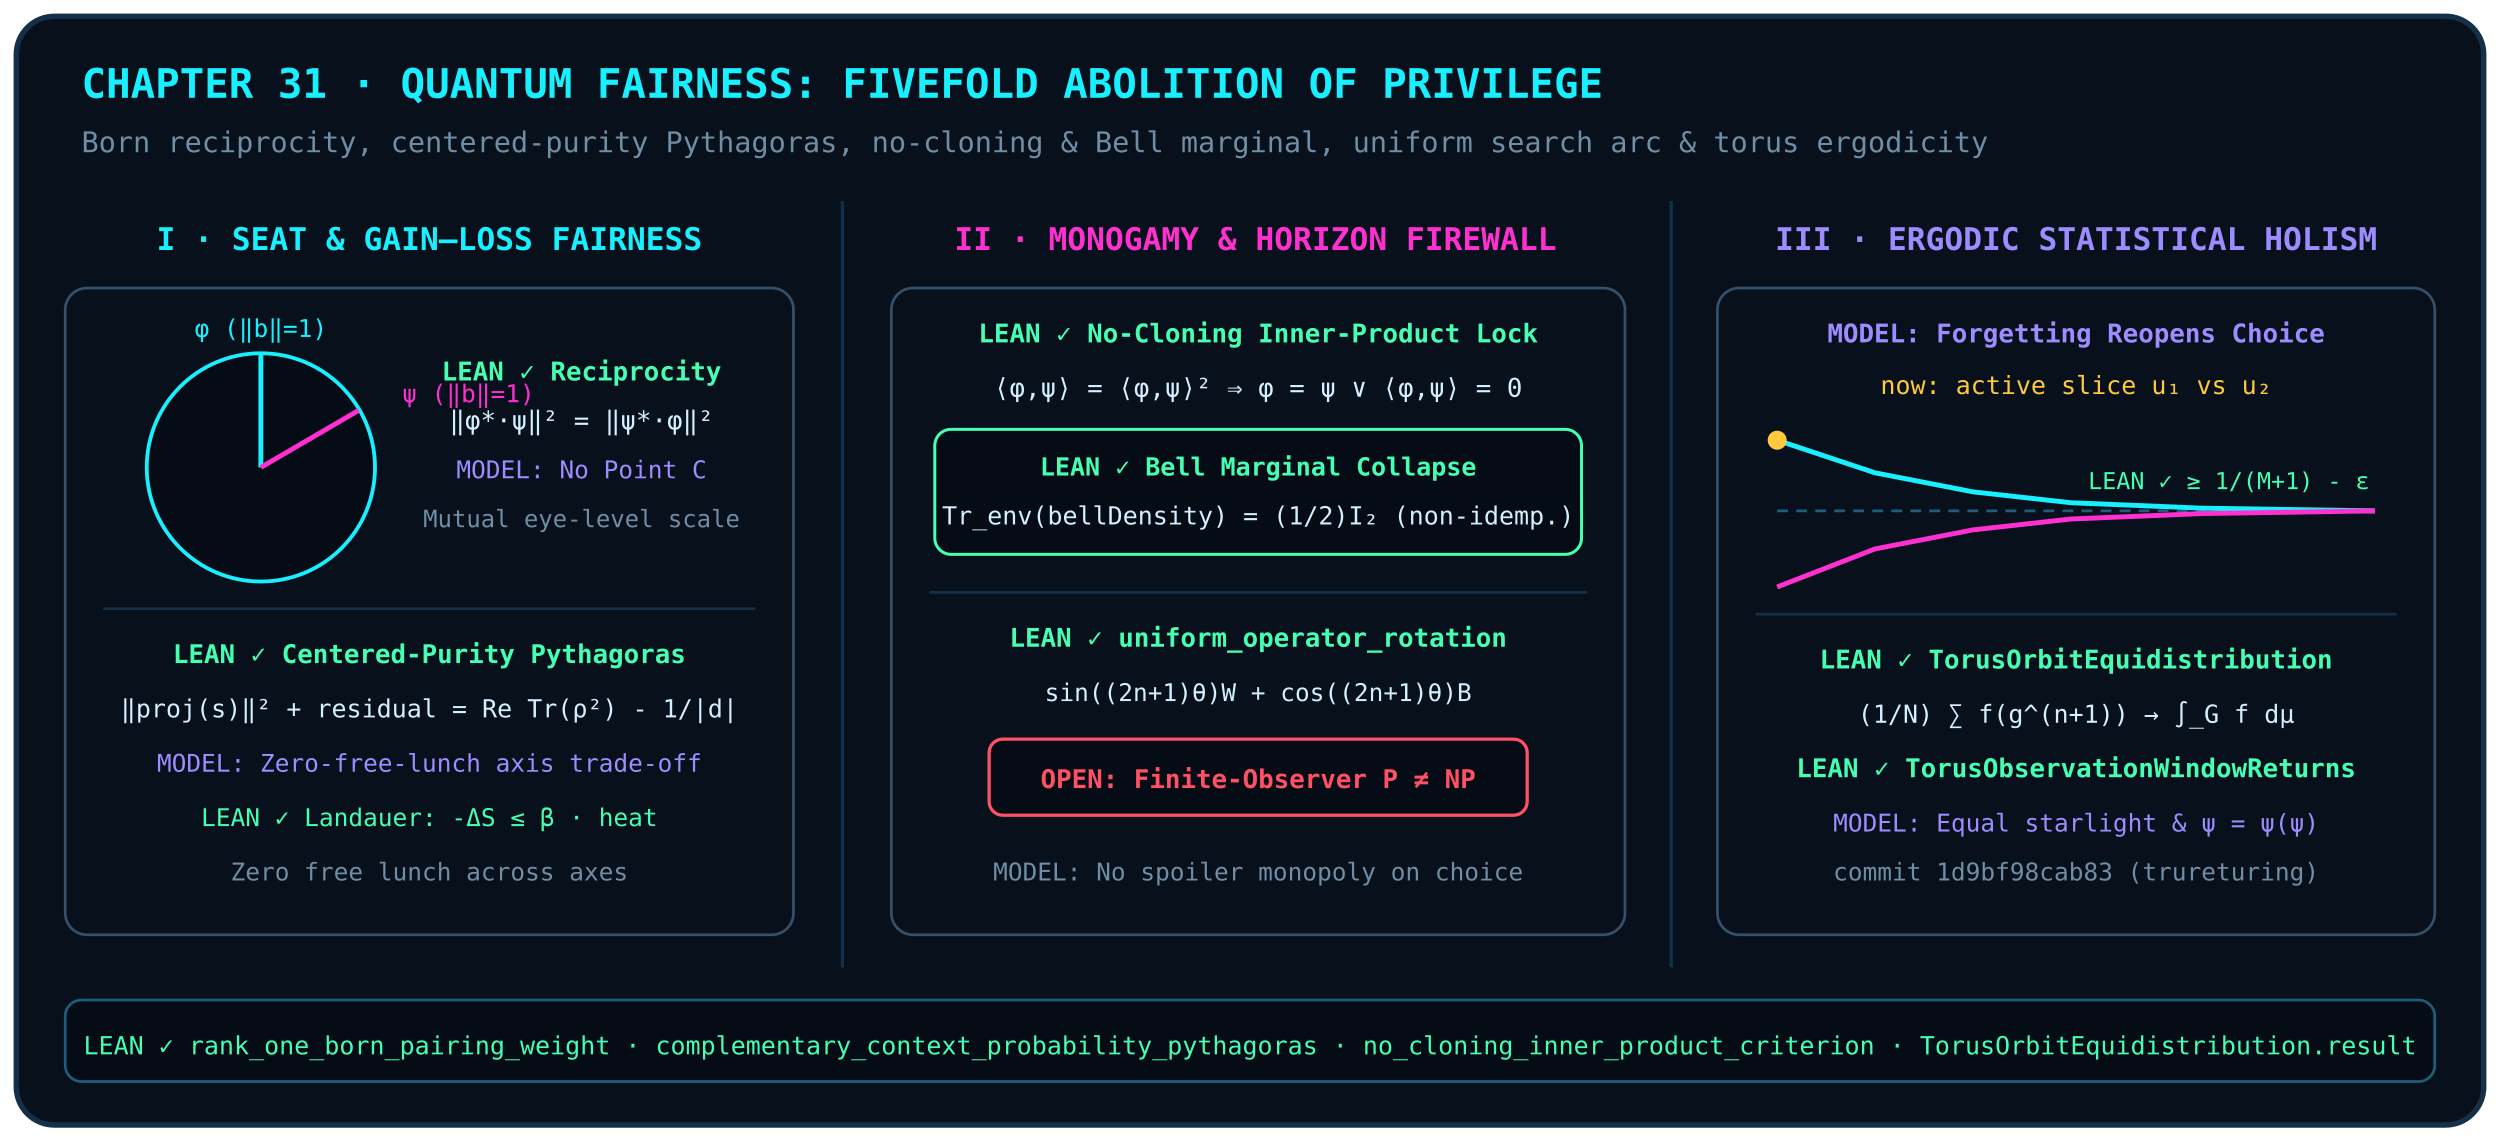
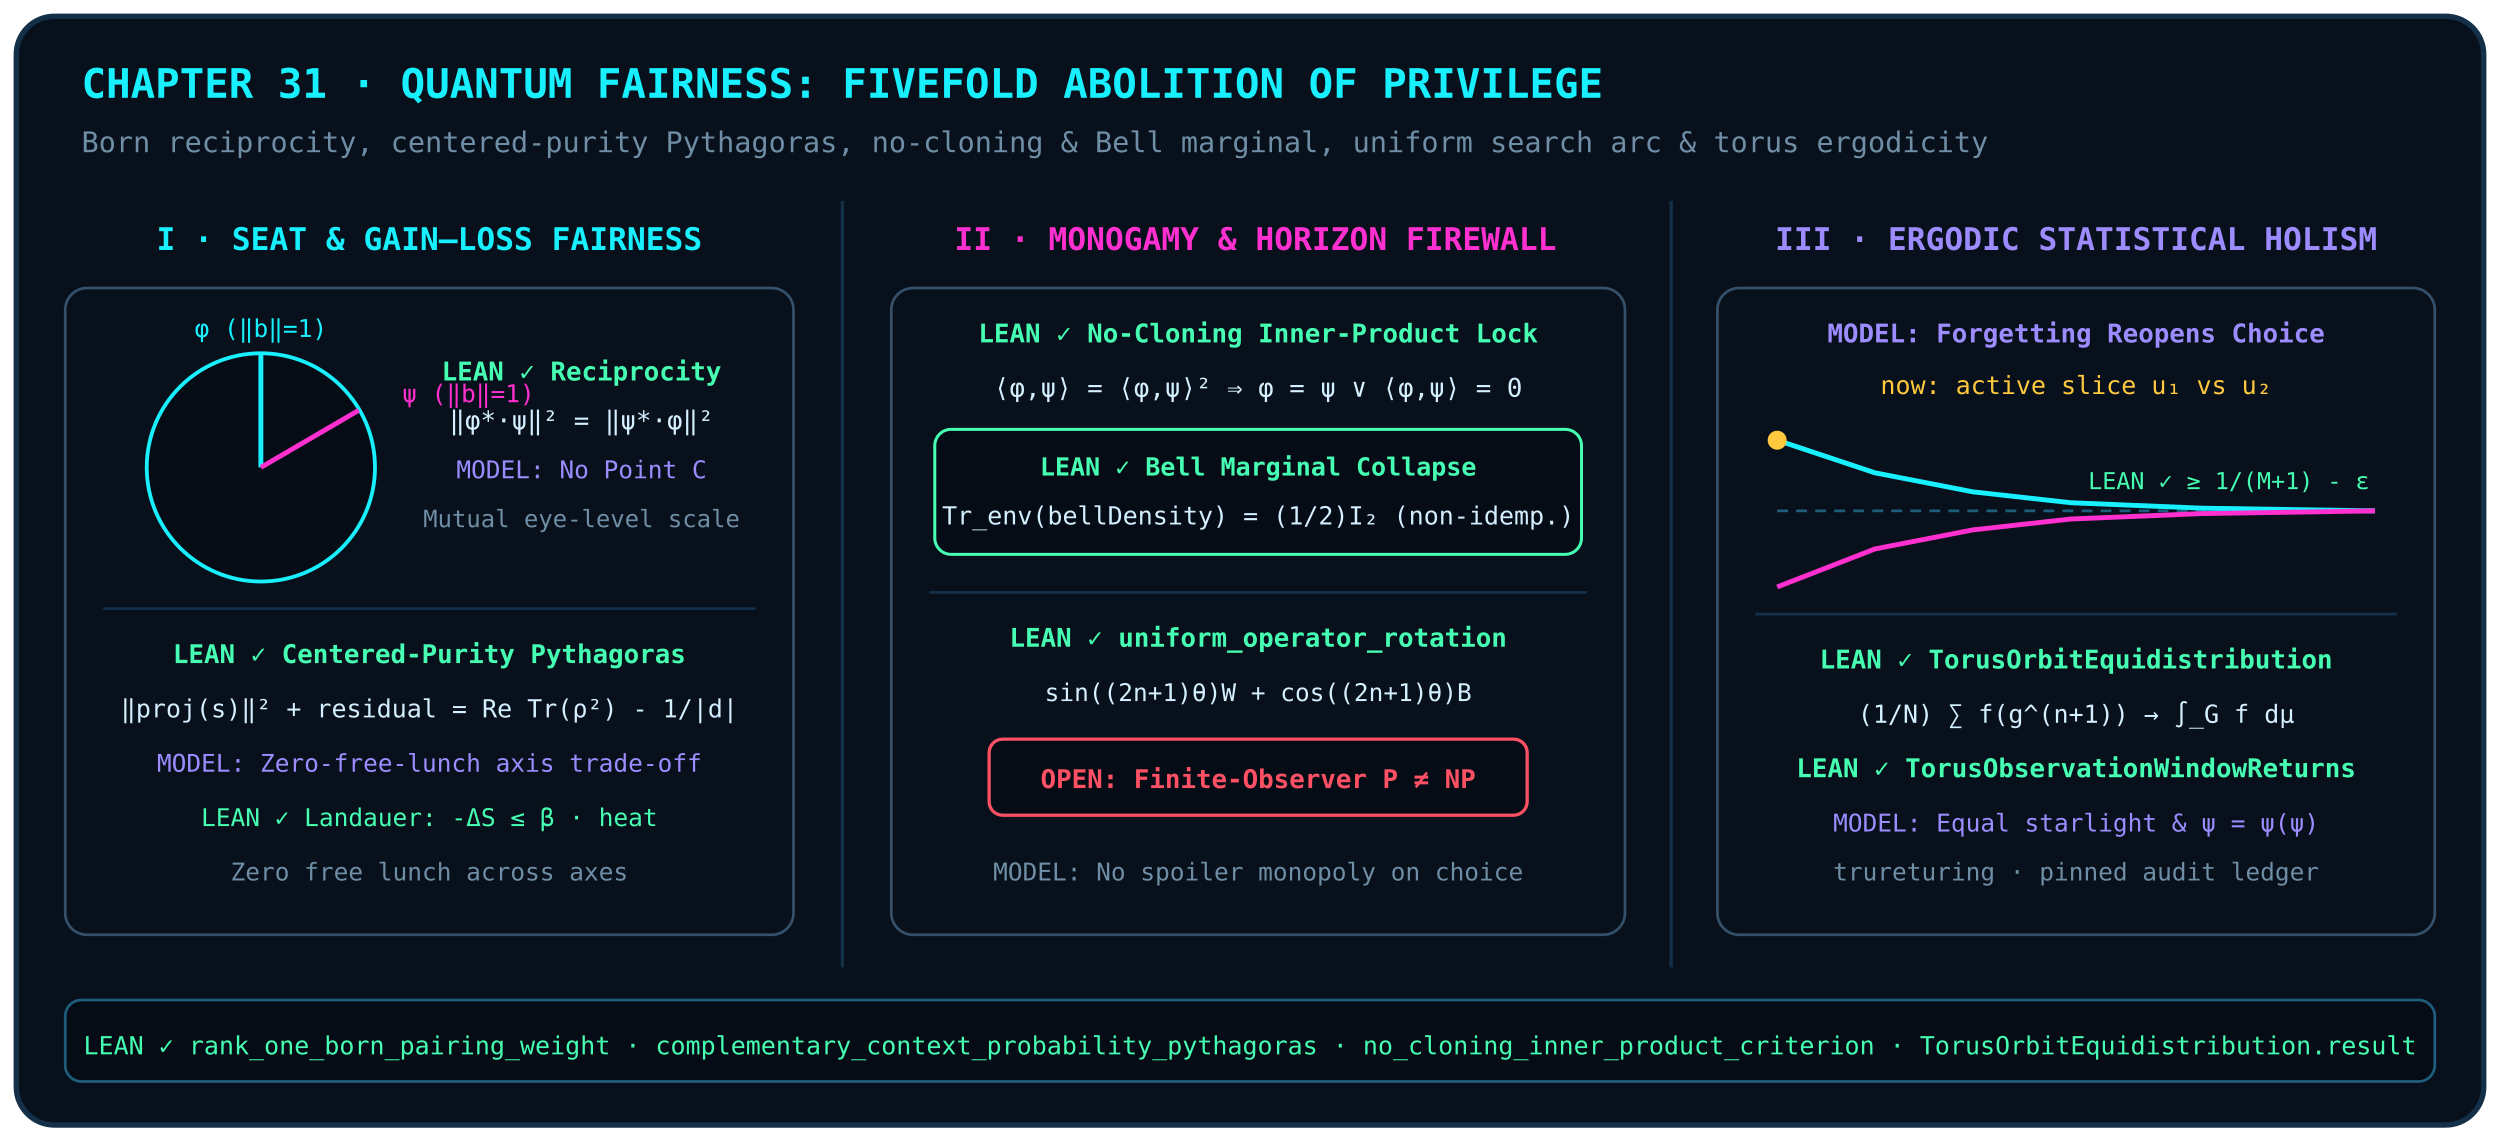
<svg xmlns="http://www.w3.org/2000/svg" viewBox="0 0 920 420" width="920" height="420">
  <rect x="6" y="6" width="908" height="408" rx="14" fill="#07101b" stroke="#143049" stroke-width="2" />
  <text x="30" y="36" font-family="JetBrains Mono,monospace" font-size="15" font-weight="600" fill="#19f0ff">CHAPTER 31 · QUANTUM FAIRNESS: FIVEFOLD ABOLITION OF PRIVILEGE</text>
  <text x="30" y="56" font-family="JetBrains Mono,monospace" font-size="10.5" fill="#6f8ea5">Born reciprocity, centered-purity Pythagoras, no-cloning &amp; Bell marginal, uniform search arc &amp; torus ergodicity</text>
  <line x1="310" y1="74" x2="310" y2="356" stroke="#143049" stroke-width="1.2" />
  <line x1="615" y1="74" x2="615" y2="356" stroke="#143049" stroke-width="1.2" />
  <g font-family="JetBrains Mono,monospace">
    <text x="158" y="92" text-anchor="middle" fill="#19f0ff" font-size="11.5" font-weight="600">I · SEAT &amp; GAIN–LOSS FAIRNESS</text>
    <rect x="24" y="106" width="268" height="238" rx="8" fill="#07101b" stroke="#34506a" />
    <circle cx="96" cy="172" r="42" fill="#050c16" stroke="#19f0ff" stroke-width="1.4" />
    <line x1="96" y1="172" x2="96" y2="130" stroke="#19f0ff" stroke-width="1.8" />
    <line x1="96" y1="172" x2="132" y2="151" stroke="#ff2fd0" stroke-width="1.8" />
    <text x="96" y="124" text-anchor="middle" fill="#19f0ff" font-size="9">φ (‖b‖=1)</text>
    <text x="148" y="148" text-anchor="start" fill="#ff2fd0" font-size="9">ψ (‖b‖=1)</text>
    <text x="214" y="140" text-anchor="middle" fill="#46ffb2" font-size="9.5" font-weight="600">LEAN ✓ Reciprocity</text>
    <text x="214" y="158" text-anchor="middle" fill="#d4efff" font-size="9.5">‖φ*·ψ‖² = ‖ψ*·φ‖²</text>
    <text x="214" y="176" text-anchor="middle" fill="#9d8cff" font-size="9">MODEL: No Point C</text>
    <text x="214" y="194" text-anchor="middle" fill="#6f8ea5" font-size="8.8">Mutual eye-level scale</text>
    <line x1="38" y1="224" x2="278" y2="224" stroke="#143049" />
    <text x="158" y="244" text-anchor="middle" fill="#46ffb2" font-size="9.5" font-weight="600">LEAN ✓ Centered-Purity Pythagoras</text>
    <text x="158" y="264" text-anchor="middle" fill="#d4efff" font-size="9.2">‖proj(s)‖² + residual = Re Tr(ρ²) - 1/|d|</text>
    <text x="158" y="284" text-anchor="middle" fill="#9d8cff" font-size="9">MODEL: Zero-free-lunch axis trade-off</text>
    <text x="158" y="304" text-anchor="middle" fill="#46ffb2" font-size="9">LEAN ✓ Landauer: -ΔS ≤ β · heat</text>
    <text x="158" y="324" text-anchor="middle" fill="#6f8ea5" font-size="9">Zero free lunch across axes</text>
    <text x="462" y="92" text-anchor="middle" fill="#ff2fd0" font-size="11.5" font-weight="600">II · MONOGAMY &amp; HORIZON FIREWALL</text>
    <rect x="328" y="106" width="270" height="238" rx="8" fill="#07101b" stroke="#34506a" />
    <text x="463" y="126" text-anchor="middle" fill="#46ffb2" font-size="9.5" font-weight="600">LEAN ✓ No-Cloning Inner-Product Lock</text>
    <text x="463" y="146" text-anchor="middle" fill="#d4efff" font-size="9.5">⟨φ,ψ⟩ = ⟨φ,ψ⟩²  ⇒  φ = ψ ∨ ⟨φ,ψ⟩ = 0</text>
    <rect x="344" y="158" width="238" height="46" rx="6" fill="#050c16" stroke="#46ffb2" stroke-width="1.1" />
    <text x="463" y="175" text-anchor="middle" fill="#46ffb2" font-size="9.2" font-weight="600">LEAN ✓ Bell Marginal Collapse</text>
    <text x="463" y="193" text-anchor="middle" fill="#d4efff" font-size="9.2">Tr_env(bellDensity) = (1/2)I₂ (non-idemp.)</text>
    <line x1="342" y1="218" x2="584" y2="218" stroke="#143049" />
    <text x="463" y="238" text-anchor="middle" fill="#46ffb2" font-size="9.5" font-weight="600">LEAN ✓ uniform_operator_rotation</text>
    <text x="463" y="258" text-anchor="middle" fill="#d4efff" font-size="9">sin((2n+1)θ)W + cos((2n+1)θ)B</text>
    <rect x="364" y="272" width="198" height="28" rx="5" fill="#050c16" stroke="#ff5064" stroke-width="1.2" />
    <text x="463" y="290" text-anchor="middle" fill="#ff5064" font-size="9.5" font-weight="600">OPEN: Finite-Observer P ≠ NP</text>
    <text x="463" y="324" text-anchor="middle" fill="#6f8ea5" font-size="9">MODEL: No spoiler monopoly on choice</text>
    <text x="764" y="92" text-anchor="middle" fill="#9d8cff" font-size="11.5" font-weight="600">III · ERGODIC STATISTICAL HOLISM</text>
    <rect x="632" y="106" width="264" height="238" rx="8" fill="#07101b" stroke="#34506a" />
    <text x="764" y="126" text-anchor="middle" fill="#9d8cff" font-size="9.5" font-weight="600">MODEL: Forgetting Reopens Choice</text>
    <text x="764" y="145" text-anchor="middle" fill="#ffc83d" font-size="9.2">now: active slice u₁ vs u₂</text>
    <line x1="654" y1="188" x2="874" y2="188" stroke="#1f5d7c" stroke-dasharray="4,3" />
    <polyline points="654,162 690,174 726,181 762,185 810,187 874,188" fill="none" stroke="#19f0ff" stroke-width="1.8" />
    <polyline points="654,216 690,202 726,195 762,191 810,189 874,188" fill="none" stroke="#ff2fd0" stroke-width="1.8" />
    <circle cx="654" cy="162" r="3.5" fill="#ffc83d" />
    <text x="872" y="180" text-anchor="end" fill="#46ffb2" font-size="8.6">LEAN ✓ ≥ 1/(M+1) - ε</text>
    <line x1="646" y1="226" x2="882" y2="226" stroke="#143049" />
    <text x="764" y="246" text-anchor="middle" fill="#46ffb2" font-size="9.5" font-weight="600">LEAN ✓ TorusOrbitEquidistribution</text>
    <text x="764" y="266" text-anchor="middle" fill="#d4efff" font-size="9.2">(1/N) ∑ f(g^(n+1)) → ∫_G f dμ</text>
    <text x="764" y="286" text-anchor="middle" fill="#46ffb2" font-size="9.5" font-weight="600">LEAN ✓ TorusObservationWindowReturns</text>
    <text x="764" y="306" text-anchor="middle" fill="#9d8cff" font-size="9">MODEL: Equal starlight &amp; ψ = ψ(ψ)</text>
-     <text x="764" y="324" text-anchor="middle" fill="#6f8ea5" font-size="9">commit 1d9bf98cab83 (trureturing)</text>
+     <text x="764" y="324" text-anchor="middle" fill="#6f8ea5" font-size="9">trureturing · pinned audit ledger</text>
  </g>
  <rect x="24" y="368" width="872" height="30" rx="6" fill="#050c16" stroke="#1f5d7c" />
  <text x="460" y="388" text-anchor="middle" font-family="JetBrains Mono,monospace" font-size="9.2" fill="#46ffb2">LEAN ✓  rank_one_born_pairing_weight · complementary_context_probability_pythagoras · no_cloning_inner_product_criterion · TorusOrbitEquidistribution.result</text>
</svg>
